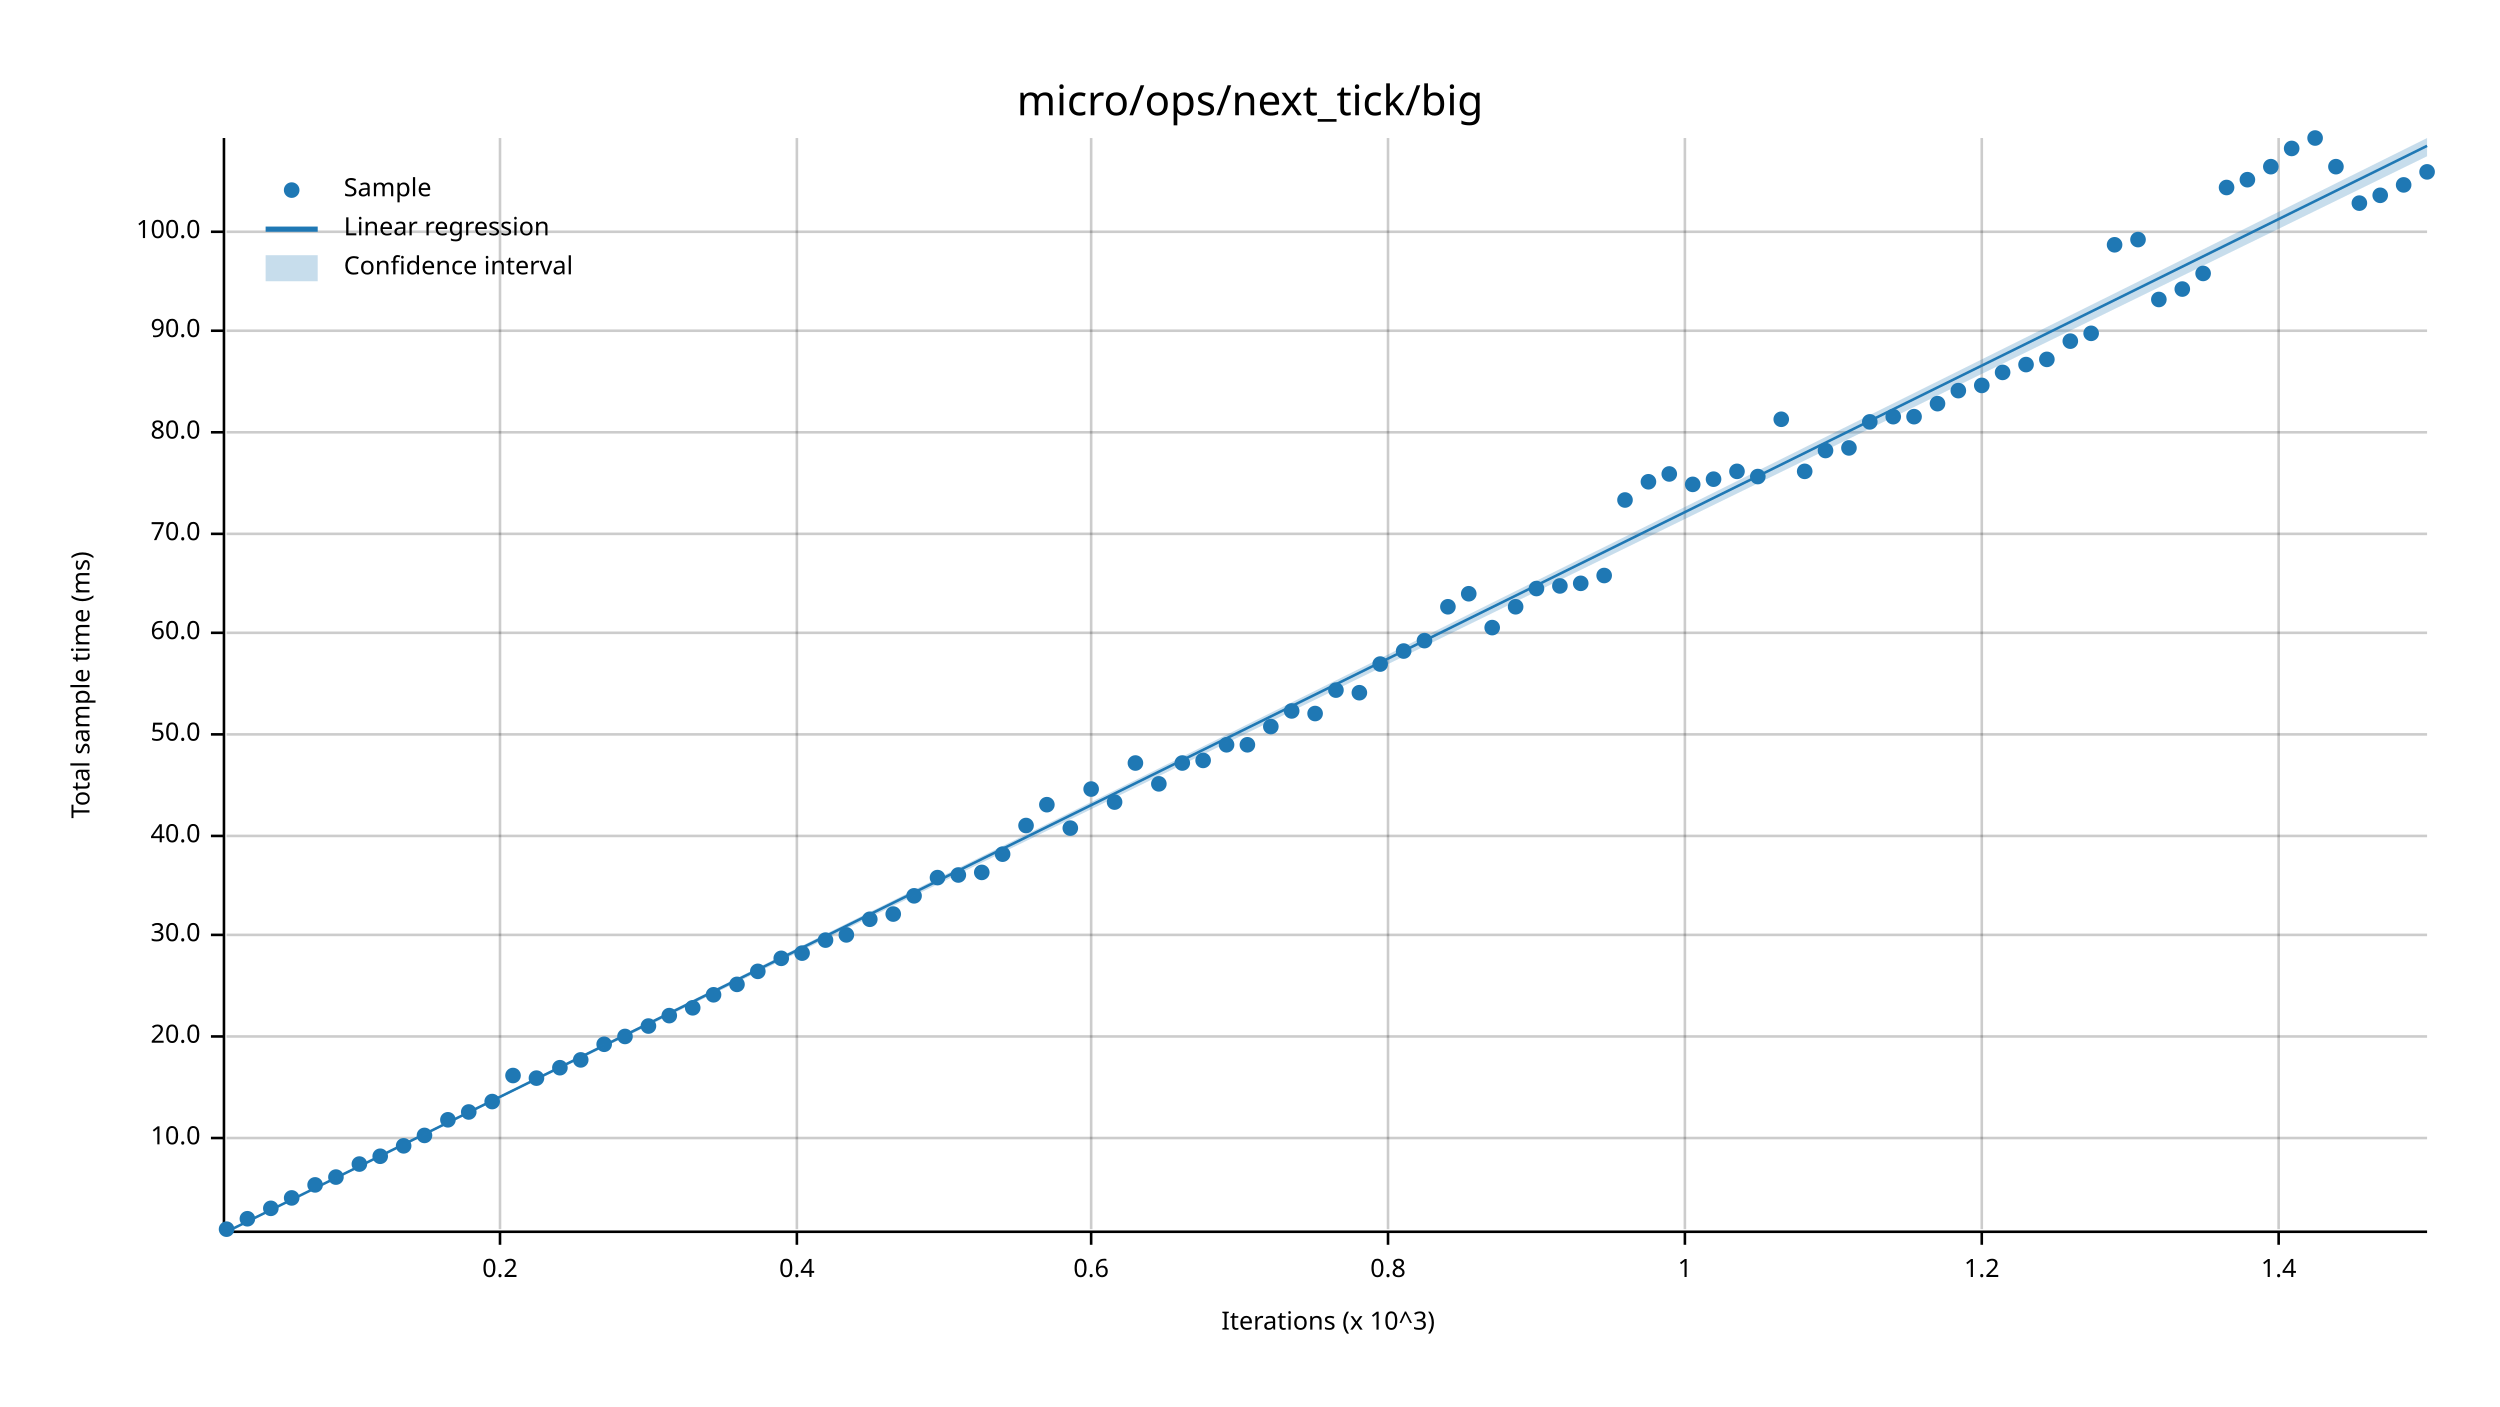
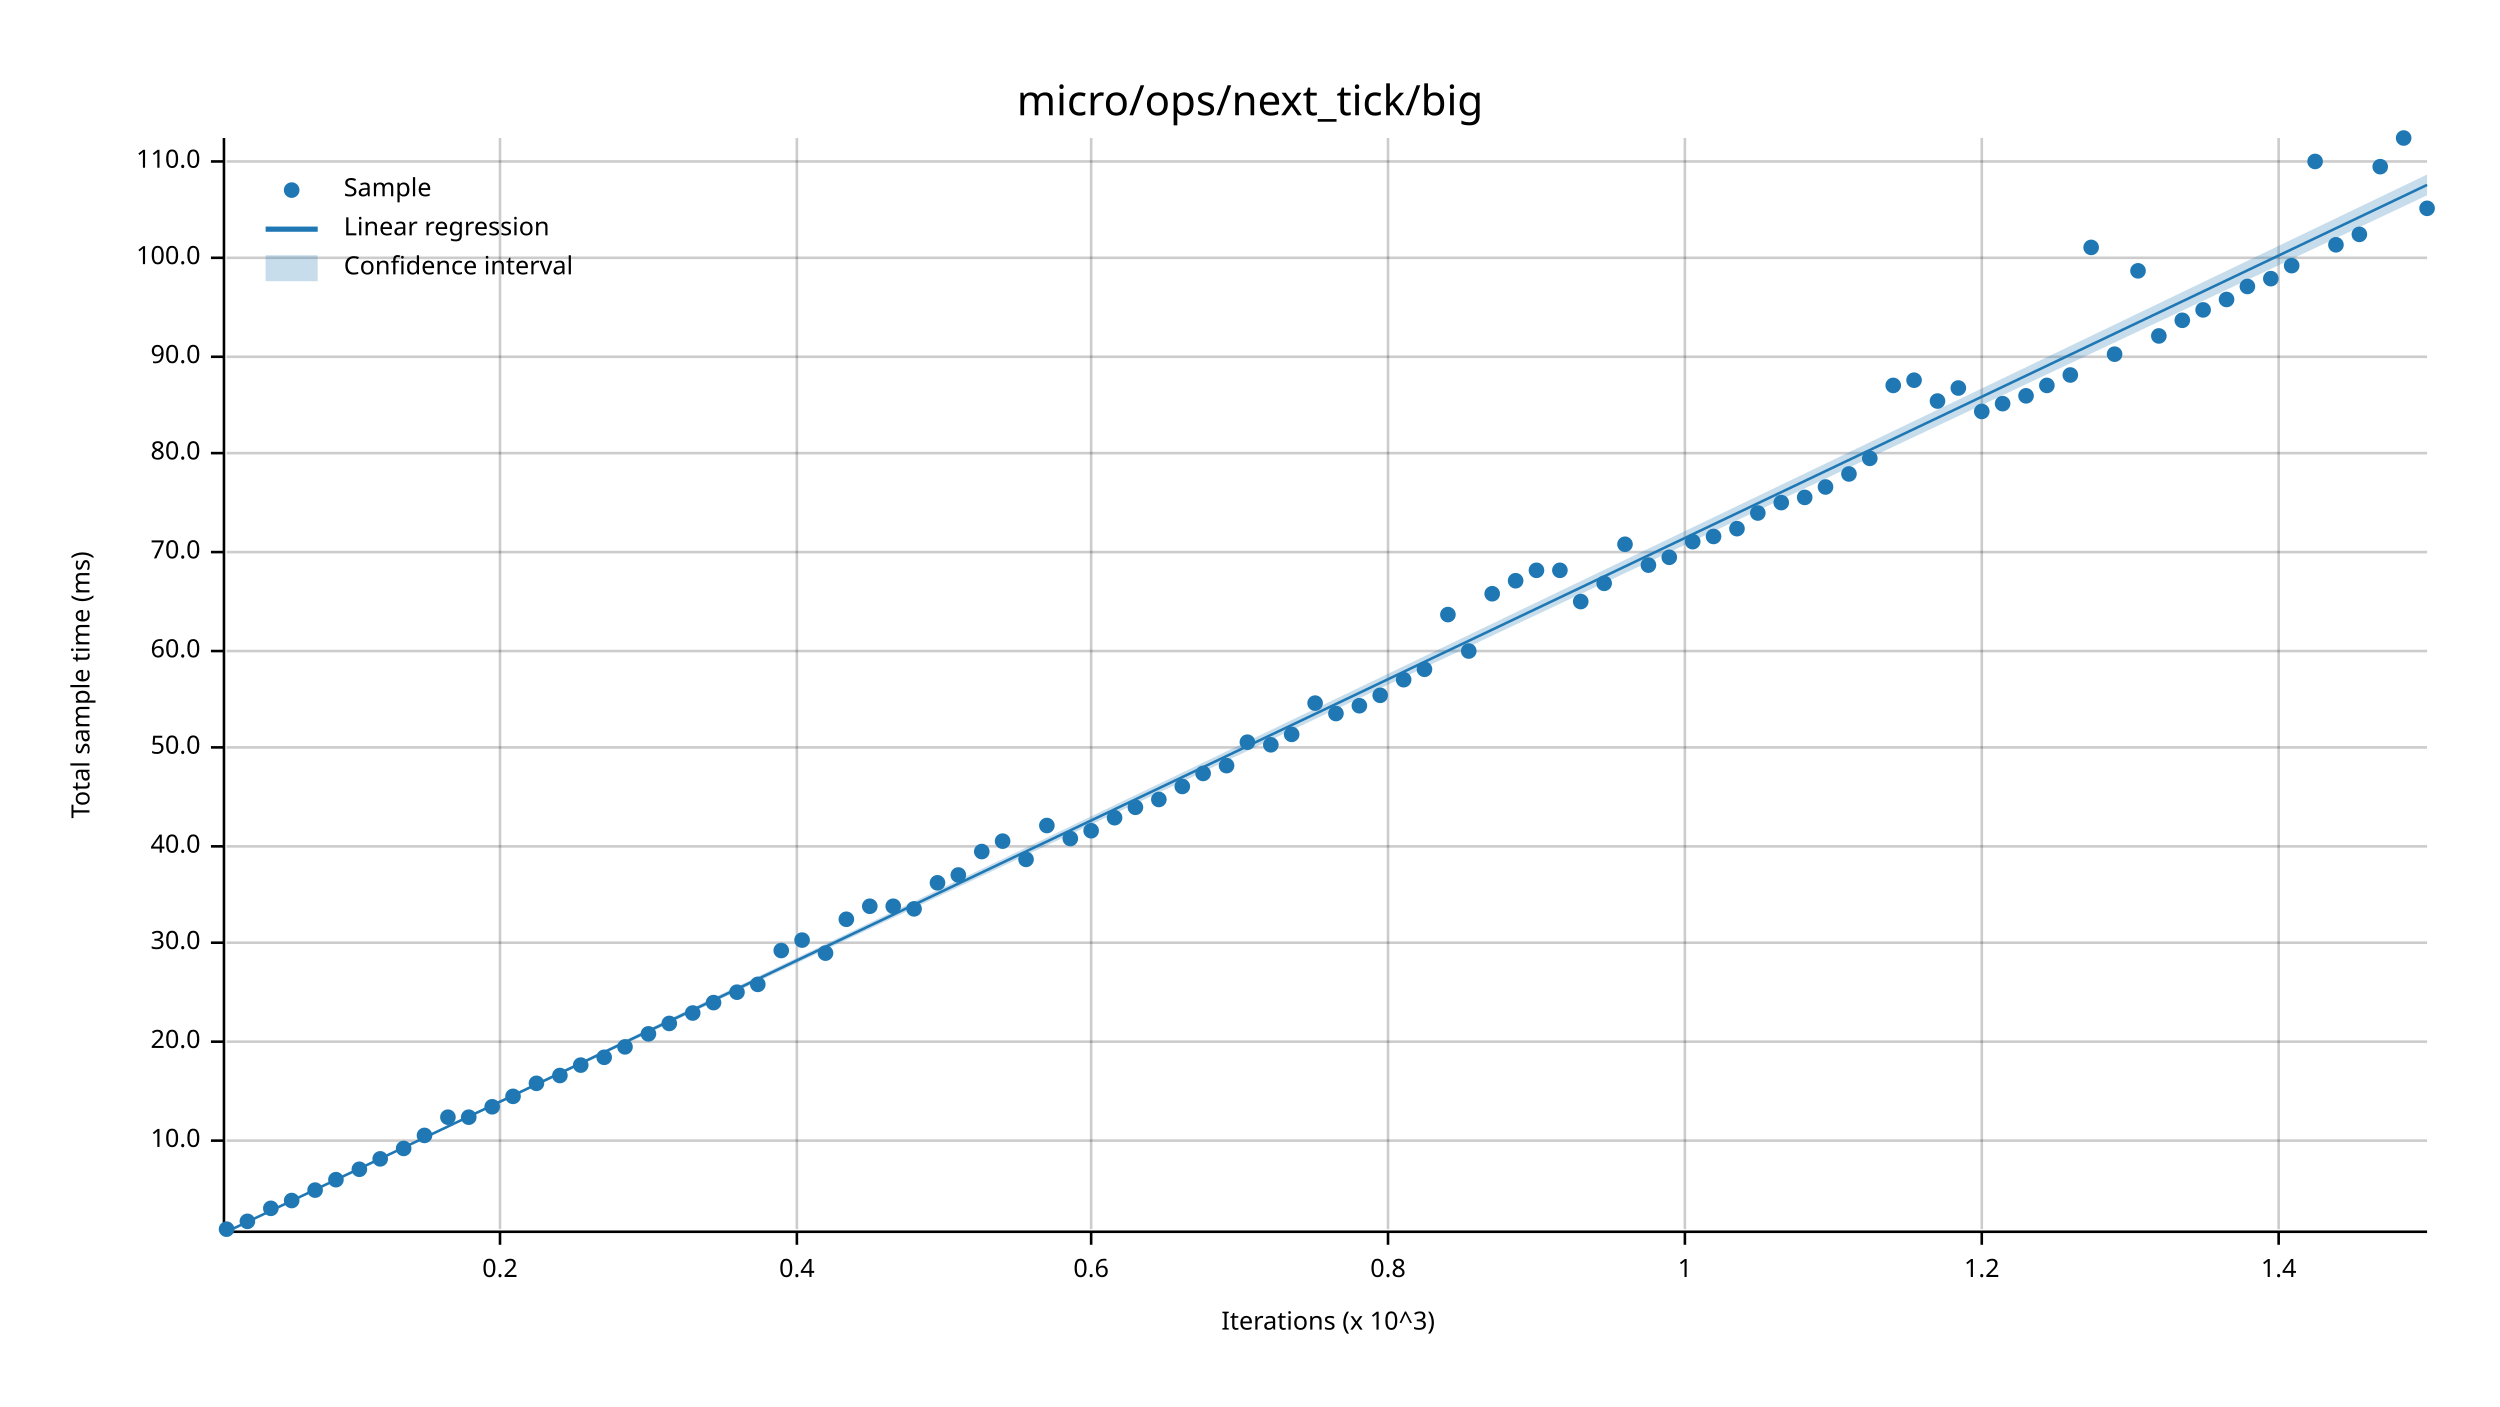
<svg xmlns="http://www.w3.org/2000/svg" width="960" height="540" viewBox="0 0 960 540">
  <text x="480" y="32" dy="0.76em" text-anchor="middle" font-family="sans-serif" font-size="16.129" opacity="1" fill="#000000">
micro/ops/next_tick/big
</text>
  <text x="27" y="263" dy="0.76em" text-anchor="middle" font-family="sans-serif" font-size="9.677" opacity="1" fill="#000000" transform="rotate(270, 27, 263)">
Total sample time (ms)
</text>
  <text x="510" y="513" dy="-0.5ex" text-anchor="middle" font-family="sans-serif" font-size="9.677" opacity="1" fill="#000000">
Iterations (x 10^3)
</text>
  <line opacity="0.2" stroke="#000000" stroke-width="1" x1="192" y1="472" x2="192" y2="53" />
  <line opacity="0.2" stroke="#000000" stroke-width="1" x1="306" y1="472" x2="306" y2="53" />
  <line opacity="0.2" stroke="#000000" stroke-width="1" x1="419" y1="472" x2="419" y2="53" />
  <line opacity="0.2" stroke="#000000" stroke-width="1" x1="533" y1="472" x2="533" y2="53" />
  <line opacity="0.2" stroke="#000000" stroke-width="1" x1="647" y1="472" x2="647" y2="53" />
  <line opacity="0.2" stroke="#000000" stroke-width="1" x1="761" y1="472" x2="761" y2="53" />
  <line opacity="0.2" stroke="#000000" stroke-width="1" x1="875" y1="472" x2="875" y2="53" />
-   <line opacity="0.2" stroke="#000000" stroke-width="1" x1="87" y1="437" x2="932" y2="437" />
-   <line opacity="0.2" stroke="#000000" stroke-width="1" x1="87" y1="398" x2="932" y2="398" />
-   <line opacity="0.2" stroke="#000000" stroke-width="1" x1="87" y1="359" x2="932" y2="359" />
-   <line opacity="0.2" stroke="#000000" stroke-width="1" x1="87" y1="321" x2="932" y2="321" />
-   <line opacity="0.2" stroke="#000000" stroke-width="1" x1="87" y1="282" x2="932" y2="282" />
-   <line opacity="0.2" stroke="#000000" stroke-width="1" x1="87" y1="243" x2="932" y2="243" />
-   <line opacity="0.2" stroke="#000000" stroke-width="1" x1="87" y1="205" x2="932" y2="205" />
-   <line opacity="0.2" stroke="#000000" stroke-width="1" x1="87" y1="166" x2="932" y2="166" />
-   <line opacity="0.2" stroke="#000000" stroke-width="1" x1="87" y1="127" x2="932" y2="127" />
-   <line opacity="0.2" stroke="#000000" stroke-width="1" x1="87" y1="89" x2="932" y2="89" />
+   <line opacity="0.2" stroke="#000000" stroke-width="1" x1="87" y1="438" x2="932" y2="438" />
+   <line opacity="0.2" stroke="#000000" stroke-width="1" x1="87" y1="400" x2="932" y2="400" />
+   <line opacity="0.2" stroke="#000000" stroke-width="1" x1="87" y1="362" x2="932" y2="362" />
+   <line opacity="0.2" stroke="#000000" stroke-width="1" x1="87" y1="325" x2="932" y2="325" />
+   <line opacity="0.2" stroke="#000000" stroke-width="1" x1="87" y1="287" x2="932" y2="287" />
+   <line opacity="0.2" stroke="#000000" stroke-width="1" x1="87" y1="250" x2="932" y2="250" />
+   <line opacity="0.2" stroke="#000000" stroke-width="1" x1="87" y1="212" x2="932" y2="212" />
+   <line opacity="0.2" stroke="#000000" stroke-width="1" x1="87" y1="174" x2="932" y2="174" />
+   <line opacity="0.2" stroke="#000000" stroke-width="1" x1="87" y1="137" x2="932" y2="137" />
+   <line opacity="0.2" stroke="#000000" stroke-width="1" x1="87" y1="99" x2="932" y2="99" />
+   <line opacity="0.2" stroke="#000000" stroke-width="1" x1="87" y1="62" x2="932" y2="62" />
  <polyline fill="none" opacity="1" stroke="#000000" stroke-width="1" points="86,53 86,472 " />
-   <text x="77" y="437" dy="0.5ex" text-anchor="end" font-family="sans-serif" font-size="9.677" opacity="1" fill="#000000">
+   <text x="77" y="438" dy="0.5ex" text-anchor="end" font-family="sans-serif" font-size="9.677" opacity="1" fill="#000000">
10.0
</text>
-   <polyline fill="none" opacity="1" stroke="#000000" stroke-width="1" points="81,437 86,437 " />
-   <text x="77" y="398" dy="0.5ex" text-anchor="end" font-family="sans-serif" font-size="9.677" opacity="1" fill="#000000">
+   <polyline fill="none" opacity="1" stroke="#000000" stroke-width="1" points="81,438 86,438 " />
+   <text x="77" y="400" dy="0.5ex" text-anchor="end" font-family="sans-serif" font-size="9.677" opacity="1" fill="#000000">
20.0
</text>
-   <polyline fill="none" opacity="1" stroke="#000000" stroke-width="1" points="81,398 86,398 " />
-   <text x="77" y="359" dy="0.5ex" text-anchor="end" font-family="sans-serif" font-size="9.677" opacity="1" fill="#000000">
+   <polyline fill="none" opacity="1" stroke="#000000" stroke-width="1" points="81,400 86,400 " />
+   <text x="77" y="362" dy="0.5ex" text-anchor="end" font-family="sans-serif" font-size="9.677" opacity="1" fill="#000000">
30.0
</text>
-   <polyline fill="none" opacity="1" stroke="#000000" stroke-width="1" points="81,359 86,359 " />
-   <text x="77" y="321" dy="0.5ex" text-anchor="end" font-family="sans-serif" font-size="9.677" opacity="1" fill="#000000">
+   <polyline fill="none" opacity="1" stroke="#000000" stroke-width="1" points="81,362 86,362 " />
+   <text x="77" y="325" dy="0.5ex" text-anchor="end" font-family="sans-serif" font-size="9.677" opacity="1" fill="#000000">
40.0
</text>
-   <polyline fill="none" opacity="1" stroke="#000000" stroke-width="1" points="81,321 86,321 " />
-   <text x="77" y="282" dy="0.5ex" text-anchor="end" font-family="sans-serif" font-size="9.677" opacity="1" fill="#000000">
+   <polyline fill="none" opacity="1" stroke="#000000" stroke-width="1" points="81,325 86,325 " />
+   <text x="77" y="287" dy="0.5ex" text-anchor="end" font-family="sans-serif" font-size="9.677" opacity="1" fill="#000000">
50.0
</text>
-   <polyline fill="none" opacity="1" stroke="#000000" stroke-width="1" points="81,282 86,282 " />
-   <text x="77" y="243" dy="0.5ex" text-anchor="end" font-family="sans-serif" font-size="9.677" opacity="1" fill="#000000">
+   <polyline fill="none" opacity="1" stroke="#000000" stroke-width="1" points="81,287 86,287 " />
+   <text x="77" y="250" dy="0.5ex" text-anchor="end" font-family="sans-serif" font-size="9.677" opacity="1" fill="#000000">
60.0
</text>
-   <polyline fill="none" opacity="1" stroke="#000000" stroke-width="1" points="81,243 86,243 " />
-   <text x="77" y="205" dy="0.5ex" text-anchor="end" font-family="sans-serif" font-size="9.677" opacity="1" fill="#000000">
+   <polyline fill="none" opacity="1" stroke="#000000" stroke-width="1" points="81,250 86,250 " />
+   <text x="77" y="212" dy="0.5ex" text-anchor="end" font-family="sans-serif" font-size="9.677" opacity="1" fill="#000000">
70.0
</text>
-   <polyline fill="none" opacity="1" stroke="#000000" stroke-width="1" points="81,205 86,205 " />
-   <text x="77" y="166" dy="0.5ex" text-anchor="end" font-family="sans-serif" font-size="9.677" opacity="1" fill="#000000">
+   <polyline fill="none" opacity="1" stroke="#000000" stroke-width="1" points="81,212 86,212 " />
+   <text x="77" y="174" dy="0.5ex" text-anchor="end" font-family="sans-serif" font-size="9.677" opacity="1" fill="#000000">
80.0
</text>
-   <polyline fill="none" opacity="1" stroke="#000000" stroke-width="1" points="81,166 86,166 " />
-   <text x="77" y="127" dy="0.5ex" text-anchor="end" font-family="sans-serif" font-size="9.677" opacity="1" fill="#000000">
+   <polyline fill="none" opacity="1" stroke="#000000" stroke-width="1" points="81,174 86,174 " />
+   <text x="77" y="137" dy="0.5ex" text-anchor="end" font-family="sans-serif" font-size="9.677" opacity="1" fill="#000000">
90.0
</text>
-   <polyline fill="none" opacity="1" stroke="#000000" stroke-width="1" points="81,127 86,127 " />
-   <text x="77" y="89" dy="0.5ex" text-anchor="end" font-family="sans-serif" font-size="9.677" opacity="1" fill="#000000">
+   <polyline fill="none" opacity="1" stroke="#000000" stroke-width="1" points="81,137 86,137 " />
+   <text x="77" y="99" dy="0.5ex" text-anchor="end" font-family="sans-serif" font-size="9.677" opacity="1" fill="#000000">
100.0
</text>
-   <polyline fill="none" opacity="1" stroke="#000000" stroke-width="1" points="81,89 86,89 " />
+   <polyline fill="none" opacity="1" stroke="#000000" stroke-width="1" points="81,99 86,99 " />
+   <text x="77" y="62" dy="0.5ex" text-anchor="end" font-family="sans-serif" font-size="9.677" opacity="1" fill="#000000">
+ 110.0
+ </text>
+   <polyline fill="none" opacity="1" stroke="#000000" stroke-width="1" points="81,62 86,62 " />
  <polyline fill="none" opacity="1" stroke="#000000" stroke-width="1" points="87,473 932,473 " />
  <text x="192" y="483" dy="0.76em" text-anchor="middle" font-family="sans-serif" font-size="9.677" opacity="1" fill="#000000">
0.2
</text>
  <polyline fill="none" opacity="1" stroke="#000000" stroke-width="1" points="192,473 192,478 " />
  <text x="306" y="483" dy="0.76em" text-anchor="middle" font-family="sans-serif" font-size="9.677" opacity="1" fill="#000000">
0.4
</text>
  <polyline fill="none" opacity="1" stroke="#000000" stroke-width="1" points="306,473 306,478 " />
  <text x="419" y="483" dy="0.76em" text-anchor="middle" font-family="sans-serif" font-size="9.677" opacity="1" fill="#000000">
0.6
</text>
  <polyline fill="none" opacity="1" stroke="#000000" stroke-width="1" points="419,473 419,478 " />
  <text x="533" y="483" dy="0.76em" text-anchor="middle" font-family="sans-serif" font-size="9.677" opacity="1" fill="#000000">
0.8
</text>
  <polyline fill="none" opacity="1" stroke="#000000" stroke-width="1" points="533,473 533,478 " />
  <text x="647" y="483" dy="0.76em" text-anchor="middle" font-family="sans-serif" font-size="9.677" opacity="1" fill="#000000">
1
</text>
  <polyline fill="none" opacity="1" stroke="#000000" stroke-width="1" points="647,473 647,478 " />
  <text x="761" y="483" dy="0.76em" text-anchor="middle" font-family="sans-serif" font-size="9.677" opacity="1" fill="#000000">
1.2
</text>
  <polyline fill="none" opacity="1" stroke="#000000" stroke-width="1" points="761,473 761,478 " />
  <text x="875" y="483" dy="0.76em" text-anchor="middle" font-family="sans-serif" font-size="9.677" opacity="1" fill="#000000">
1.4
</text>
  <polyline fill="none" opacity="1" stroke="#000000" stroke-width="1" points="875,473 875,478 " />
  <circle cx="87" cy="472" r="3" opacity="1" fill="#1F78B4" stroke="none" stroke-width="1" />
-   <circle cx="95" cy="468" r="3" opacity="1" fill="#1F78B4" stroke="none" stroke-width="1" />
+   <circle cx="95" cy="469" r="3" opacity="1" fill="#1F78B4" stroke="none" stroke-width="1" />
  <circle cx="104" cy="464" r="3" opacity="1" fill="#1F78B4" stroke="none" stroke-width="1" />
-   <circle cx="112" cy="460" r="3" opacity="1" fill="#1F78B4" stroke="none" stroke-width="1" />
-   <circle cx="121" cy="455" r="3" opacity="1" fill="#1F78B4" stroke="none" stroke-width="1" />
-   <circle cx="129" cy="452" r="3" opacity="1" fill="#1F78B4" stroke="none" stroke-width="1" />
-   <circle cx="138" cy="447" r="3" opacity="1" fill="#1F78B4" stroke="none" stroke-width="1" />
-   <circle cx="146" cy="444" r="3" opacity="1" fill="#1F78B4" stroke="none" stroke-width="1" />
-   <circle cx="155" cy="440" r="3" opacity="1" fill="#1F78B4" stroke="none" stroke-width="1" />
+   <circle cx="112" cy="461" r="3" opacity="1" fill="#1F78B4" stroke="none" stroke-width="1" />
+   <circle cx="121" cy="457" r="3" opacity="1" fill="#1F78B4" stroke="none" stroke-width="1" />
+   <circle cx="129" cy="453" r="3" opacity="1" fill="#1F78B4" stroke="none" stroke-width="1" />
+   <circle cx="138" cy="449" r="3" opacity="1" fill="#1F78B4" stroke="none" stroke-width="1" />
+   <circle cx="146" cy="445" r="3" opacity="1" fill="#1F78B4" stroke="none" stroke-width="1" />
+   <circle cx="155" cy="441" r="3" opacity="1" fill="#1F78B4" stroke="none" stroke-width="1" />
  <circle cx="163" cy="436" r="3" opacity="1" fill="#1F78B4" stroke="none" stroke-width="1" />
-   <circle cx="172" cy="430" r="3" opacity="1" fill="#1F78B4" stroke="none" stroke-width="1" />
-   <circle cx="180" cy="427" r="3" opacity="1" fill="#1F78B4" stroke="none" stroke-width="1" />
-   <circle cx="189" cy="423" r="3" opacity="1" fill="#1F78B4" stroke="none" stroke-width="1" />
-   <circle cx="197" cy="413" r="3" opacity="1" fill="#1F78B4" stroke="none" stroke-width="1" />
-   <circle cx="206" cy="414" r="3" opacity="1" fill="#1F78B4" stroke="none" stroke-width="1" />
-   <circle cx="215" cy="410" r="3" opacity="1" fill="#1F78B4" stroke="none" stroke-width="1" />
-   <circle cx="223" cy="407" r="3" opacity="1" fill="#1F78B4" stroke="none" stroke-width="1" />
-   <circle cx="232" cy="401" r="3" opacity="1" fill="#1F78B4" stroke="none" stroke-width="1" />
-   <circle cx="240" cy="398" r="3" opacity="1" fill="#1F78B4" stroke="none" stroke-width="1" />
-   <circle cx="249" cy="394" r="3" opacity="1" fill="#1F78B4" stroke="none" stroke-width="1" />
-   <circle cx="257" cy="390" r="3" opacity="1" fill="#1F78B4" stroke="none" stroke-width="1" />
-   <circle cx="266" cy="387" r="3" opacity="1" fill="#1F78B4" stroke="none" stroke-width="1" />
-   <circle cx="274" cy="382" r="3" opacity="1" fill="#1F78B4" stroke="none" stroke-width="1" />
-   <circle cx="283" cy="378" r="3" opacity="1" fill="#1F78B4" stroke="none" stroke-width="1" />
-   <circle cx="291" cy="373" r="3" opacity="1" fill="#1F78B4" stroke="none" stroke-width="1" />
-   <circle cx="300" cy="368" r="3" opacity="1" fill="#1F78B4" stroke="none" stroke-width="1" />
-   <circle cx="308" cy="366" r="3" opacity="1" fill="#1F78B4" stroke="none" stroke-width="1" />
-   <circle cx="317" cy="361" r="3" opacity="1" fill="#1F78B4" stroke="none" stroke-width="1" />
-   <circle cx="325" cy="359" r="3" opacity="1" fill="#1F78B4" stroke="none" stroke-width="1" />
-   <circle cx="334" cy="353" r="3" opacity="1" fill="#1F78B4" stroke="none" stroke-width="1" />
-   <circle cx="343" cy="351" r="3" opacity="1" fill="#1F78B4" stroke="none" stroke-width="1" />
-   <circle cx="351" cy="344" r="3" opacity="1" fill="#1F78B4" stroke="none" stroke-width="1" />
-   <circle cx="360" cy="337" r="3" opacity="1" fill="#1F78B4" stroke="none" stroke-width="1" />
+   <circle cx="172" cy="429" r="3" opacity="1" fill="#1F78B4" stroke="none" stroke-width="1" />
+   <circle cx="180" cy="429" r="3" opacity="1" fill="#1F78B4" stroke="none" stroke-width="1" />
+   <circle cx="189" cy="425" r="3" opacity="1" fill="#1F78B4" stroke="none" stroke-width="1" />
+   <circle cx="197" cy="421" r="3" opacity="1" fill="#1F78B4" stroke="none" stroke-width="1" />
+   <circle cx="206" cy="416" r="3" opacity="1" fill="#1F78B4" stroke="none" stroke-width="1" />
+   <circle cx="215" cy="413" r="3" opacity="1" fill="#1F78B4" stroke="none" stroke-width="1" />
+   <circle cx="223" cy="409" r="3" opacity="1" fill="#1F78B4" stroke="none" stroke-width="1" />
+   <circle cx="232" cy="406" r="3" opacity="1" fill="#1F78B4" stroke="none" stroke-width="1" />
+   <circle cx="240" cy="402" r="3" opacity="1" fill="#1F78B4" stroke="none" stroke-width="1" />
+   <circle cx="249" cy="397" r="3" opacity="1" fill="#1F78B4" stroke="none" stroke-width="1" />
+   <circle cx="257" cy="393" r="3" opacity="1" fill="#1F78B4" stroke="none" stroke-width="1" />
+   <circle cx="266" cy="389" r="3" opacity="1" fill="#1F78B4" stroke="none" stroke-width="1" />
+   <circle cx="274" cy="385" r="3" opacity="1" fill="#1F78B4" stroke="none" stroke-width="1" />
+   <circle cx="283" cy="381" r="3" opacity="1" fill="#1F78B4" stroke="none" stroke-width="1" />
+   <circle cx="291" cy="378" r="3" opacity="1" fill="#1F78B4" stroke="none" stroke-width="1" />
+   <circle cx="300" cy="365" r="3" opacity="1" fill="#1F78B4" stroke="none" stroke-width="1" />
+   <circle cx="308" cy="361" r="3" opacity="1" fill="#1F78B4" stroke="none" stroke-width="1" />
+   <circle cx="317" cy="366" r="3" opacity="1" fill="#1F78B4" stroke="none" stroke-width="1" />
+   <circle cx="325" cy="353" r="3" opacity="1" fill="#1F78B4" stroke="none" stroke-width="1" />
+   <circle cx="334" cy="348" r="3" opacity="1" fill="#1F78B4" stroke="none" stroke-width="1" />
+   <circle cx="343" cy="348" r="3" opacity="1" fill="#1F78B4" stroke="none" stroke-width="1" />
+   <circle cx="351" cy="349" r="3" opacity="1" fill="#1F78B4" stroke="none" stroke-width="1" />
+   <circle cx="360" cy="339" r="3" opacity="1" fill="#1F78B4" stroke="none" stroke-width="1" />
  <circle cx="368" cy="336" r="3" opacity="1" fill="#1F78B4" stroke="none" stroke-width="1" />
-   <circle cx="377" cy="335" r="3" opacity="1" fill="#1F78B4" stroke="none" stroke-width="1" />
-   <circle cx="385" cy="328" r="3" opacity="1" fill="#1F78B4" stroke="none" stroke-width="1" />
-   <circle cx="394" cy="317" r="3" opacity="1" fill="#1F78B4" stroke="none" stroke-width="1" />
-   <circle cx="402" cy="309" r="3" opacity="1" fill="#1F78B4" stroke="none" stroke-width="1" />
-   <circle cx="411" cy="318" r="3" opacity="1" fill="#1F78B4" stroke="none" stroke-width="1" />
-   <circle cx="419" cy="303" r="3" opacity="1" fill="#1F78B4" stroke="none" stroke-width="1" />
-   <circle cx="428" cy="308" r="3" opacity="1" fill="#1F78B4" stroke="none" stroke-width="1" />
-   <circle cx="436" cy="293" r="3" opacity="1" fill="#1F78B4" stroke="none" stroke-width="1" />
-   <circle cx="445" cy="301" r="3" opacity="1" fill="#1F78B4" stroke="none" stroke-width="1" />
-   <circle cx="454" cy="293" r="3" opacity="1" fill="#1F78B4" stroke="none" stroke-width="1" />
-   <circle cx="462" cy="292" r="3" opacity="1" fill="#1F78B4" stroke="none" stroke-width="1" />
-   <circle cx="471" cy="286" r="3" opacity="1" fill="#1F78B4" stroke="none" stroke-width="1" />
-   <circle cx="479" cy="286" r="3" opacity="1" fill="#1F78B4" stroke="none" stroke-width="1" />
-   <circle cx="488" cy="279" r="3" opacity="1" fill="#1F78B4" stroke="none" stroke-width="1" />
-   <circle cx="496" cy="273" r="3" opacity="1" fill="#1F78B4" stroke="none" stroke-width="1" />
-   <circle cx="505" cy="274" r="3" opacity="1" fill="#1F78B4" stroke="none" stroke-width="1" />
-   <circle cx="513" cy="265" r="3" opacity="1" fill="#1F78B4" stroke="none" stroke-width="1" />
-   <circle cx="522" cy="266" r="3" opacity="1" fill="#1F78B4" stroke="none" stroke-width="1" />
-   <circle cx="530" cy="255" r="3" opacity="1" fill="#1F78B4" stroke="none" stroke-width="1" />
-   <circle cx="539" cy="250" r="3" opacity="1" fill="#1F78B4" stroke="none" stroke-width="1" />
-   <circle cx="547" cy="246" r="3" opacity="1" fill="#1F78B4" stroke="none" stroke-width="1" />
-   <circle cx="556" cy="233" r="3" opacity="1" fill="#1F78B4" stroke="none" stroke-width="1" />
-   <circle cx="564" cy="228" r="3" opacity="1" fill="#1F78B4" stroke="none" stroke-width="1" />
-   <circle cx="573" cy="241" r="3" opacity="1" fill="#1F78B4" stroke="none" stroke-width="1" />
-   <circle cx="582" cy="233" r="3" opacity="1" fill="#1F78B4" stroke="none" stroke-width="1" />
-   <circle cx="590" cy="226" r="3" opacity="1" fill="#1F78B4" stroke="none" stroke-width="1" />
-   <circle cx="599" cy="225" r="3" opacity="1" fill="#1F78B4" stroke="none" stroke-width="1" />
-   <circle cx="607" cy="224" r="3" opacity="1" fill="#1F78B4" stroke="none" stroke-width="1" />
-   <circle cx="616" cy="221" r="3" opacity="1" fill="#1F78B4" stroke="none" stroke-width="1" />
-   <circle cx="624" cy="192" r="3" opacity="1" fill="#1F78B4" stroke="none" stroke-width="1" />
-   <circle cx="633" cy="185" r="3" opacity="1" fill="#1F78B4" stroke="none" stroke-width="1" />
-   <circle cx="641" cy="182" r="3" opacity="1" fill="#1F78B4" stroke="none" stroke-width="1" />
-   <circle cx="650" cy="186" r="3" opacity="1" fill="#1F78B4" stroke="none" stroke-width="1" />
-   <circle cx="658" cy="184" r="3" opacity="1" fill="#1F78B4" stroke="none" stroke-width="1" />
-   <circle cx="667" cy="181" r="3" opacity="1" fill="#1F78B4" stroke="none" stroke-width="1" />
-   <circle cx="675" cy="183" r="3" opacity="1" fill="#1F78B4" stroke="none" stroke-width="1" />
-   <circle cx="684" cy="161" r="3" opacity="1" fill="#1F78B4" stroke="none" stroke-width="1" />
-   <circle cx="693" cy="181" r="3" opacity="1" fill="#1F78B4" stroke="none" stroke-width="1" />
-   <circle cx="701" cy="173" r="3" opacity="1" fill="#1F78B4" stroke="none" stroke-width="1" />
-   <circle cx="710" cy="172" r="3" opacity="1" fill="#1F78B4" stroke="none" stroke-width="1" />
-   <circle cx="718" cy="162" r="3" opacity="1" fill="#1F78B4" stroke="none" stroke-width="1" />
-   <circle cx="727" cy="160" r="3" opacity="1" fill="#1F78B4" stroke="none" stroke-width="1" />
-   <circle cx="735" cy="160" r="3" opacity="1" fill="#1F78B4" stroke="none" stroke-width="1" />
-   <circle cx="744" cy="155" r="3" opacity="1" fill="#1F78B4" stroke="none" stroke-width="1" />
-   <circle cx="752" cy="150" r="3" opacity="1" fill="#1F78B4" stroke="none" stroke-width="1" />
-   <circle cx="761" cy="148" r="3" opacity="1" fill="#1F78B4" stroke="none" stroke-width="1" />
-   <circle cx="769" cy="143" r="3" opacity="1" fill="#1F78B4" stroke="none" stroke-width="1" />
-   <circle cx="778" cy="140" r="3" opacity="1" fill="#1F78B4" stroke="none" stroke-width="1" />
-   <circle cx="786" cy="138" r="3" opacity="1" fill="#1F78B4" stroke="none" stroke-width="1" />
-   <circle cx="795" cy="131" r="3" opacity="1" fill="#1F78B4" stroke="none" stroke-width="1" />
-   <circle cx="803" cy="128" r="3" opacity="1" fill="#1F78B4" stroke="none" stroke-width="1" />
-   <circle cx="812" cy="94" r="3" opacity="1" fill="#1F78B4" stroke="none" stroke-width="1" />
-   <circle cx="821" cy="92" r="3" opacity="1" fill="#1F78B4" stroke="none" stroke-width="1" />
-   <circle cx="829" cy="115" r="3" opacity="1" fill="#1F78B4" stroke="none" stroke-width="1" />
-   <circle cx="838" cy="111" r="3" opacity="1" fill="#1F78B4" stroke="none" stroke-width="1" />
-   <circle cx="846" cy="105" r="3" opacity="1" fill="#1F78B4" stroke="none" stroke-width="1" />
-   <circle cx="855" cy="72" r="3" opacity="1" fill="#1F78B4" stroke="none" stroke-width="1" />
-   <circle cx="863" cy="69" r="3" opacity="1" fill="#1F78B4" stroke="none" stroke-width="1" />
-   <circle cx="872" cy="64" r="3" opacity="1" fill="#1F78B4" stroke="none" stroke-width="1" />
-   <circle cx="880" cy="57" r="3" opacity="1" fill="#1F78B4" stroke="none" stroke-width="1" />
-   <circle cx="889" cy="53" r="3" opacity="1" fill="#1F78B4" stroke="none" stroke-width="1" />
-   <circle cx="897" cy="64" r="3" opacity="1" fill="#1F78B4" stroke="none" stroke-width="1" />
-   <circle cx="906" cy="78" r="3" opacity="1" fill="#1F78B4" stroke="none" stroke-width="1" />
-   <circle cx="914" cy="75" r="3" opacity="1" fill="#1F78B4" stroke="none" stroke-width="1" />
-   <circle cx="923" cy="71" r="3" opacity="1" fill="#1F78B4" stroke="none" stroke-width="1" />
-   <circle cx="932" cy="66" r="3" opacity="1" fill="#1F78B4" stroke="none" stroke-width="1" />
-   <polyline fill="none" opacity="1" stroke="#1F78B4" stroke-width="1" points="87,473 932,56 " />
-   <polygon opacity="0.25" fill="#1F78B4" points="87,473 932,60 932,53 " />
+   <circle cx="377" cy="327" r="3" opacity="1" fill="#1F78B4" stroke="none" stroke-width="1" />
+   <circle cx="385" cy="323" r="3" opacity="1" fill="#1F78B4" stroke="none" stroke-width="1" />
+   <circle cx="394" cy="330" r="3" opacity="1" fill="#1F78B4" stroke="none" stroke-width="1" />
+   <circle cx="402" cy="317" r="3" opacity="1" fill="#1F78B4" stroke="none" stroke-width="1" />
+   <circle cx="411" cy="322" r="3" opacity="1" fill="#1F78B4" stroke="none" stroke-width="1" />
+   <circle cx="419" cy="319" r="3" opacity="1" fill="#1F78B4" stroke="none" stroke-width="1" />
+   <circle cx="428" cy="314" r="3" opacity="1" fill="#1F78B4" stroke="none" stroke-width="1" />
+   <circle cx="436" cy="310" r="3" opacity="1" fill="#1F78B4" stroke="none" stroke-width="1" />
+   <circle cx="445" cy="307" r="3" opacity="1" fill="#1F78B4" stroke="none" stroke-width="1" />
+   <circle cx="454" cy="302" r="3" opacity="1" fill="#1F78B4" stroke="none" stroke-width="1" />
+   <circle cx="462" cy="297" r="3" opacity="1" fill="#1F78B4" stroke="none" stroke-width="1" />
+   <circle cx="471" cy="294" r="3" opacity="1" fill="#1F78B4" stroke="none" stroke-width="1" />
+   <circle cx="479" cy="285" r="3" opacity="1" fill="#1F78B4" stroke="none" stroke-width="1" />
+   <circle cx="488" cy="286" r="3" opacity="1" fill="#1F78B4" stroke="none" stroke-width="1" />
+   <circle cx="496" cy="282" r="3" opacity="1" fill="#1F78B4" stroke="none" stroke-width="1" />
+   <circle cx="505" cy="270" r="3" opacity="1" fill="#1F78B4" stroke="none" stroke-width="1" />
+   <circle cx="513" cy="274" r="3" opacity="1" fill="#1F78B4" stroke="none" stroke-width="1" />
+   <circle cx="522" cy="271" r="3" opacity="1" fill="#1F78B4" stroke="none" stroke-width="1" />
+   <circle cx="530" cy="267" r="3" opacity="1" fill="#1F78B4" stroke="none" stroke-width="1" />
+   <circle cx="539" cy="261" r="3" opacity="1" fill="#1F78B4" stroke="none" stroke-width="1" />
+   <circle cx="547" cy="257" r="3" opacity="1" fill="#1F78B4" stroke="none" stroke-width="1" />
+   <circle cx="556" cy="236" r="3" opacity="1" fill="#1F78B4" stroke="none" stroke-width="1" />
+   <circle cx="564" cy="250" r="3" opacity="1" fill="#1F78B4" stroke="none" stroke-width="1" />
+   <circle cx="573" cy="228" r="3" opacity="1" fill="#1F78B4" stroke="none" stroke-width="1" />
+   <circle cx="582" cy="223" r="3" opacity="1" fill="#1F78B4" stroke="none" stroke-width="1" />
+   <circle cx="590" cy="219" r="3" opacity="1" fill="#1F78B4" stroke="none" stroke-width="1" />
+   <circle cx="599" cy="219" r="3" opacity="1" fill="#1F78B4" stroke="none" stroke-width="1" />
+   <circle cx="607" cy="231" r="3" opacity="1" fill="#1F78B4" stroke="none" stroke-width="1" />
+   <circle cx="616" cy="224" r="3" opacity="1" fill="#1F78B4" stroke="none" stroke-width="1" />
+   <circle cx="624" cy="209" r="3" opacity="1" fill="#1F78B4" stroke="none" stroke-width="1" />
+   <circle cx="633" cy="217" r="3" opacity="1" fill="#1F78B4" stroke="none" stroke-width="1" />
+   <circle cx="641" cy="214" r="3" opacity="1" fill="#1F78B4" stroke="none" stroke-width="1" />
+   <circle cx="650" cy="208" r="3" opacity="1" fill="#1F78B4" stroke="none" stroke-width="1" />
+   <circle cx="658" cy="206" r="3" opacity="1" fill="#1F78B4" stroke="none" stroke-width="1" />
+   <circle cx="667" cy="203" r="3" opacity="1" fill="#1F78B4" stroke="none" stroke-width="1" />
+   <circle cx="675" cy="197" r="3" opacity="1" fill="#1F78B4" stroke="none" stroke-width="1" />
+   <circle cx="684" cy="193" r="3" opacity="1" fill="#1F78B4" stroke="none" stroke-width="1" />
+   <circle cx="693" cy="191" r="3" opacity="1" fill="#1F78B4" stroke="none" stroke-width="1" />
+   <circle cx="701" cy="187" r="3" opacity="1" fill="#1F78B4" stroke="none" stroke-width="1" />
+   <circle cx="710" cy="182" r="3" opacity="1" fill="#1F78B4" stroke="none" stroke-width="1" />
+   <circle cx="718" cy="176" r="3" opacity="1" fill="#1F78B4" stroke="none" stroke-width="1" />
+   <circle cx="727" cy="148" r="3" opacity="1" fill="#1F78B4" stroke="none" stroke-width="1" />
+   <circle cx="735" cy="146" r="3" opacity="1" fill="#1F78B4" stroke="none" stroke-width="1" />
+   <circle cx="744" cy="154" r="3" opacity="1" fill="#1F78B4" stroke="none" stroke-width="1" />
+   <circle cx="752" cy="149" r="3" opacity="1" fill="#1F78B4" stroke="none" stroke-width="1" />
+   <circle cx="761" cy="158" r="3" opacity="1" fill="#1F78B4" stroke="none" stroke-width="1" />
+   <circle cx="769" cy="155" r="3" opacity="1" fill="#1F78B4" stroke="none" stroke-width="1" />
+   <circle cx="778" cy="152" r="3" opacity="1" fill="#1F78B4" stroke="none" stroke-width="1" />
+   <circle cx="786" cy="148" r="3" opacity="1" fill="#1F78B4" stroke="none" stroke-width="1" />
+   <circle cx="795" cy="144" r="3" opacity="1" fill="#1F78B4" stroke="none" stroke-width="1" />
+   <circle cx="803" cy="95" r="3" opacity="1" fill="#1F78B4" stroke="none" stroke-width="1" />
+   <circle cx="812" cy="136" r="3" opacity="1" fill="#1F78B4" stroke="none" stroke-width="1" />
+   <circle cx="821" cy="104" r="3" opacity="1" fill="#1F78B4" stroke="none" stroke-width="1" />
+   <circle cx="829" cy="129" r="3" opacity="1" fill="#1F78B4" stroke="none" stroke-width="1" />
+   <circle cx="838" cy="123" r="3" opacity="1" fill="#1F78B4" stroke="none" stroke-width="1" />
+   <circle cx="846" cy="119" r="3" opacity="1" fill="#1F78B4" stroke="none" stroke-width="1" />
+   <circle cx="855" cy="115" r="3" opacity="1" fill="#1F78B4" stroke="none" stroke-width="1" />
+   <circle cx="863" cy="110" r="3" opacity="1" fill="#1F78B4" stroke="none" stroke-width="1" />
+   <circle cx="872" cy="107" r="3" opacity="1" fill="#1F78B4" stroke="none" stroke-width="1" />
+   <circle cx="880" cy="102" r="3" opacity="1" fill="#1F78B4" stroke="none" stroke-width="1" />
+   <circle cx="889" cy="62" r="3" opacity="1" fill="#1F78B4" stroke="none" stroke-width="1" />
+   <circle cx="897" cy="94" r="3" opacity="1" fill="#1F78B4" stroke="none" stroke-width="1" />
+   <circle cx="906" cy="90" r="3" opacity="1" fill="#1F78B4" stroke="none" stroke-width="1" />
+   <circle cx="914" cy="64" r="3" opacity="1" fill="#1F78B4" stroke="none" stroke-width="1" />
+   <circle cx="923" cy="53" r="3" opacity="1" fill="#1F78B4" stroke="none" stroke-width="1" />
+   <circle cx="932" cy="80" r="3" opacity="1" fill="#1F78B4" stroke="none" stroke-width="1" />
+   <polyline fill="none" opacity="1" stroke="#1F78B4" stroke-width="1" points="87,473 932,71 " />
+   <polygon opacity="0.25" fill="#1F78B4" points="87,473 932,75 932,67 " />
  <text x="132" y="68" dy="0.76em" text-anchor="start" font-family="sans-serif" font-size="9.677" opacity="1" fill="#000000">
Sample
</text>
  <text x="132" y="83" dy="0.76em" text-anchor="start" font-family="sans-serif" font-size="9.677" opacity="1" fill="#000000">
Linear regression
</text>
  <text x="132" y="98" dy="0.76em" text-anchor="start" font-family="sans-serif" font-size="9.677" opacity="1" fill="#000000">
Confidence interval
</text>
  <circle cx="112" cy="73" r="3" opacity="1" fill="#1F78B4" stroke="none" stroke-width="1" />
  <polyline fill="none" opacity="1" stroke="#1F78B4" stroke-width="2" points="102,88 122,88 " />
  <rect x="102" y="98" width="20" height="10" opacity="0.25" fill="#1F78B4" stroke="none" />
</svg>
